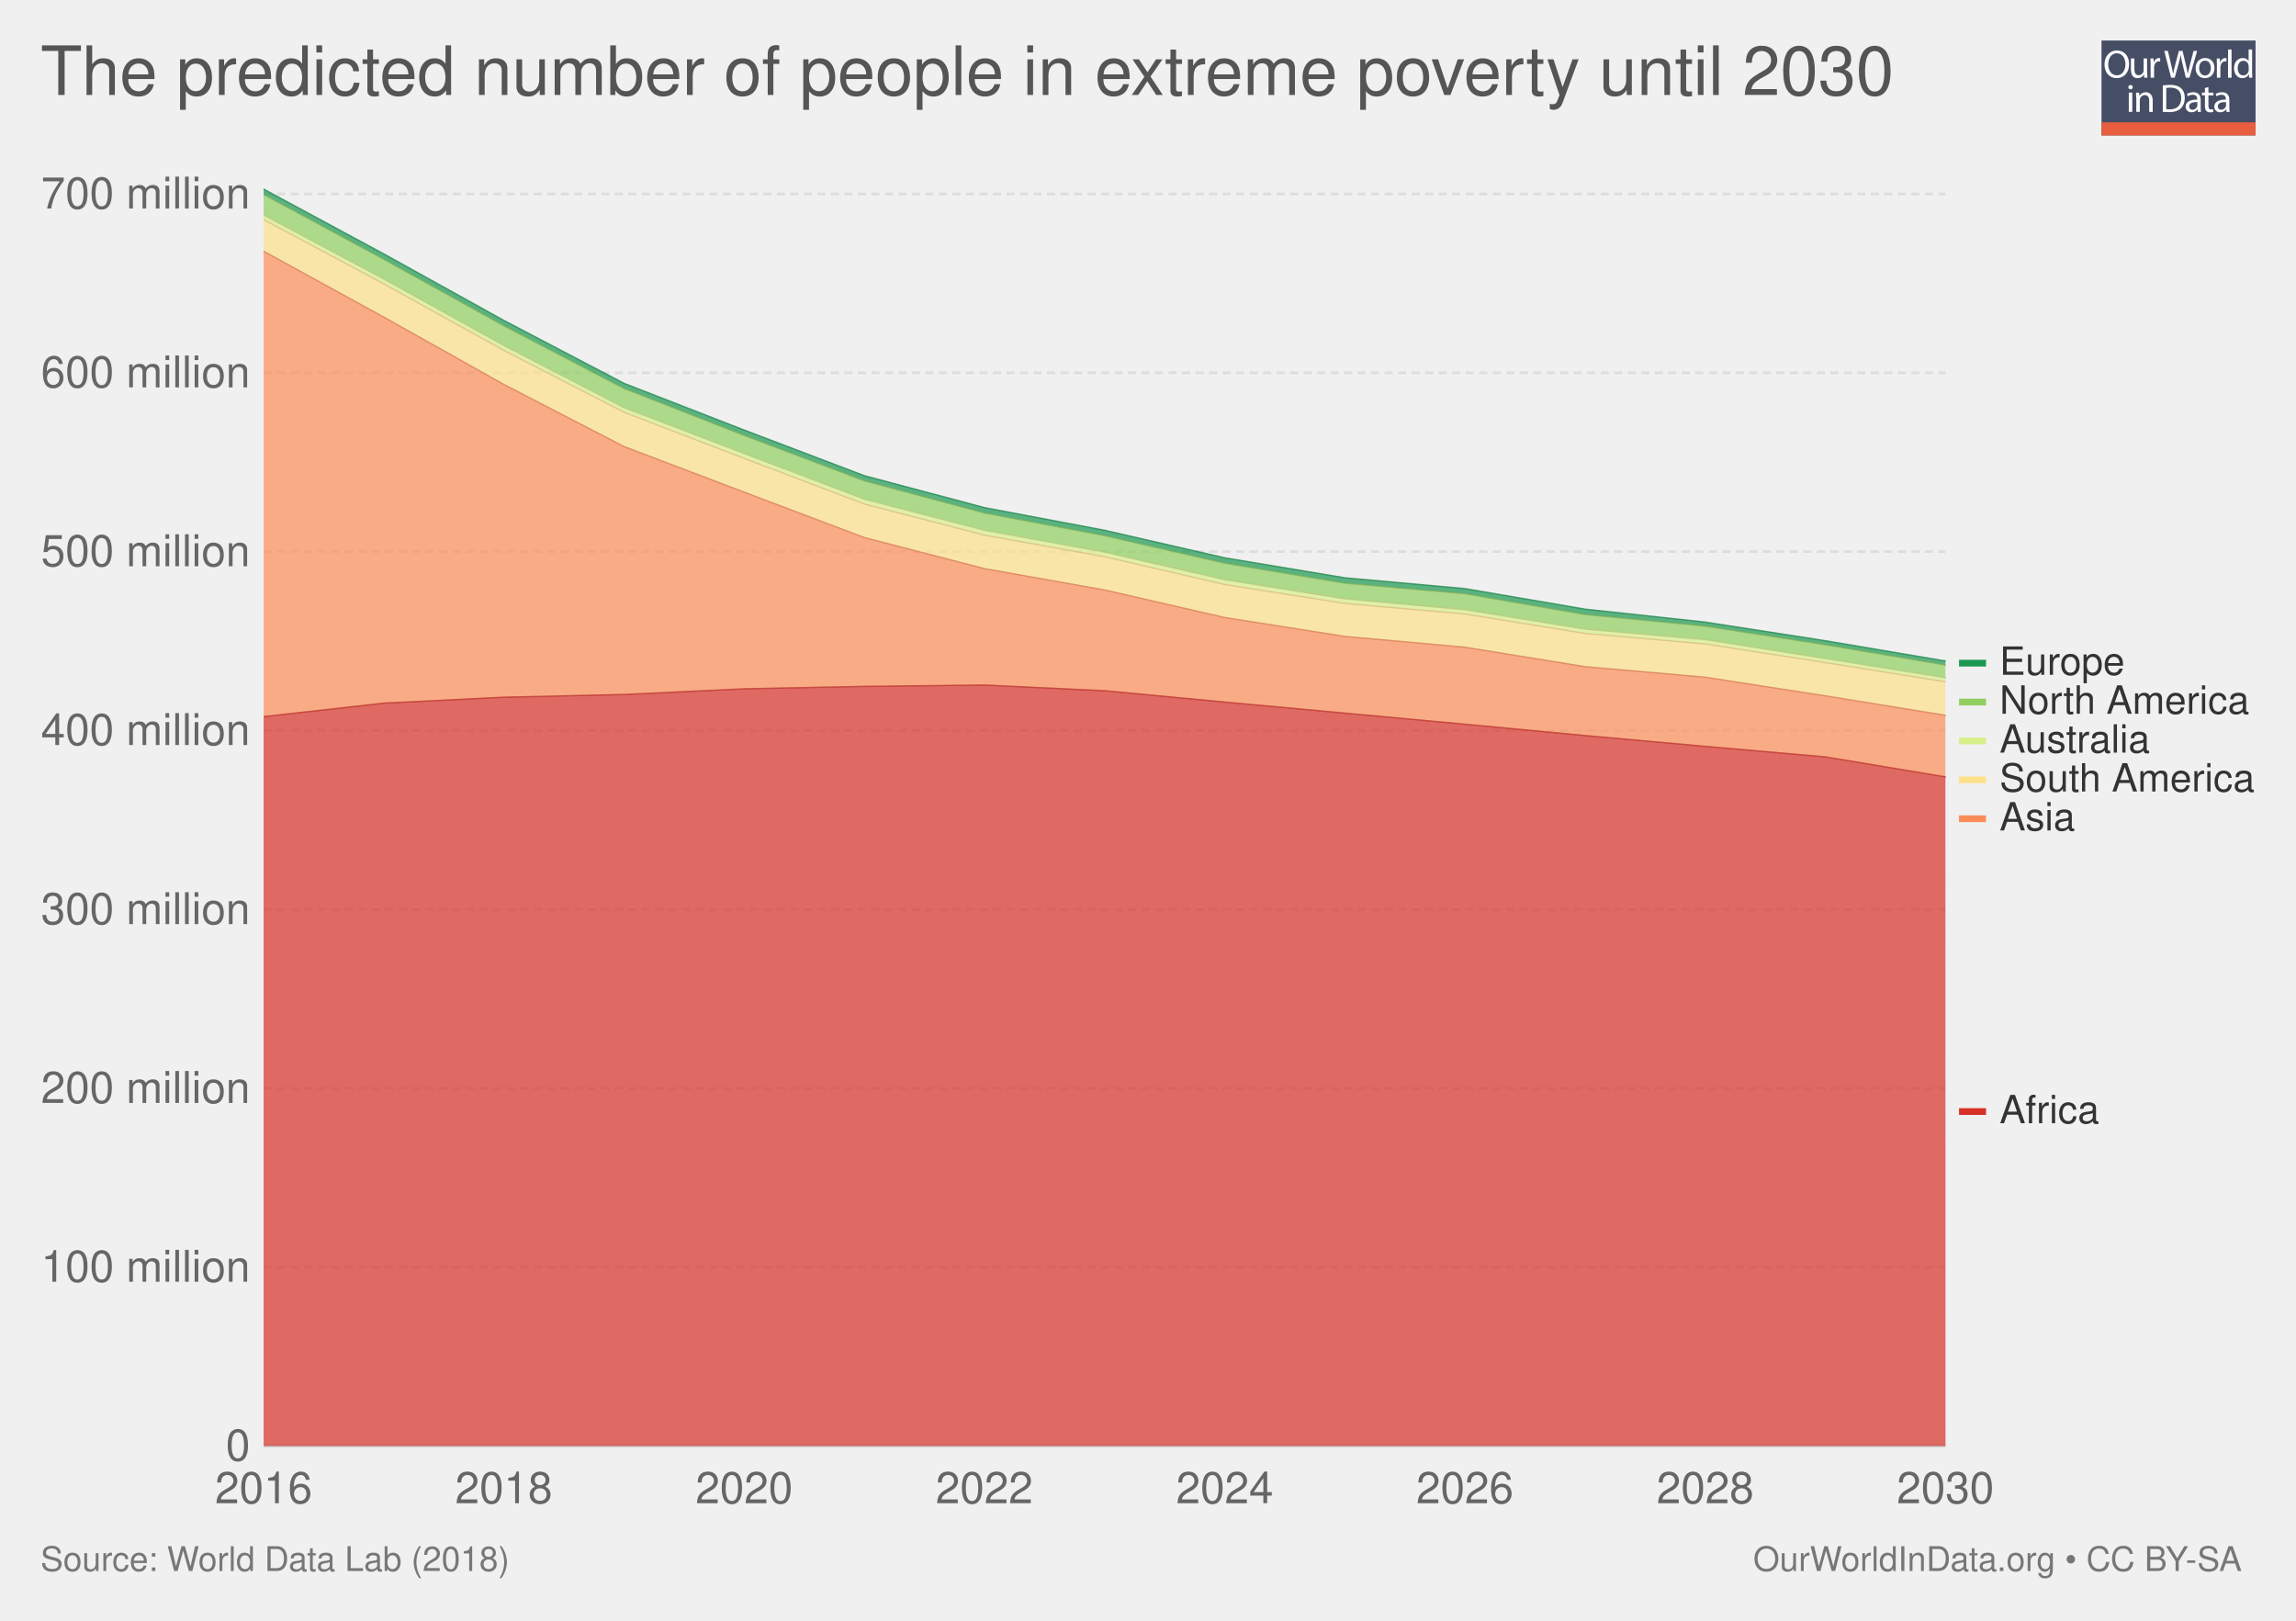
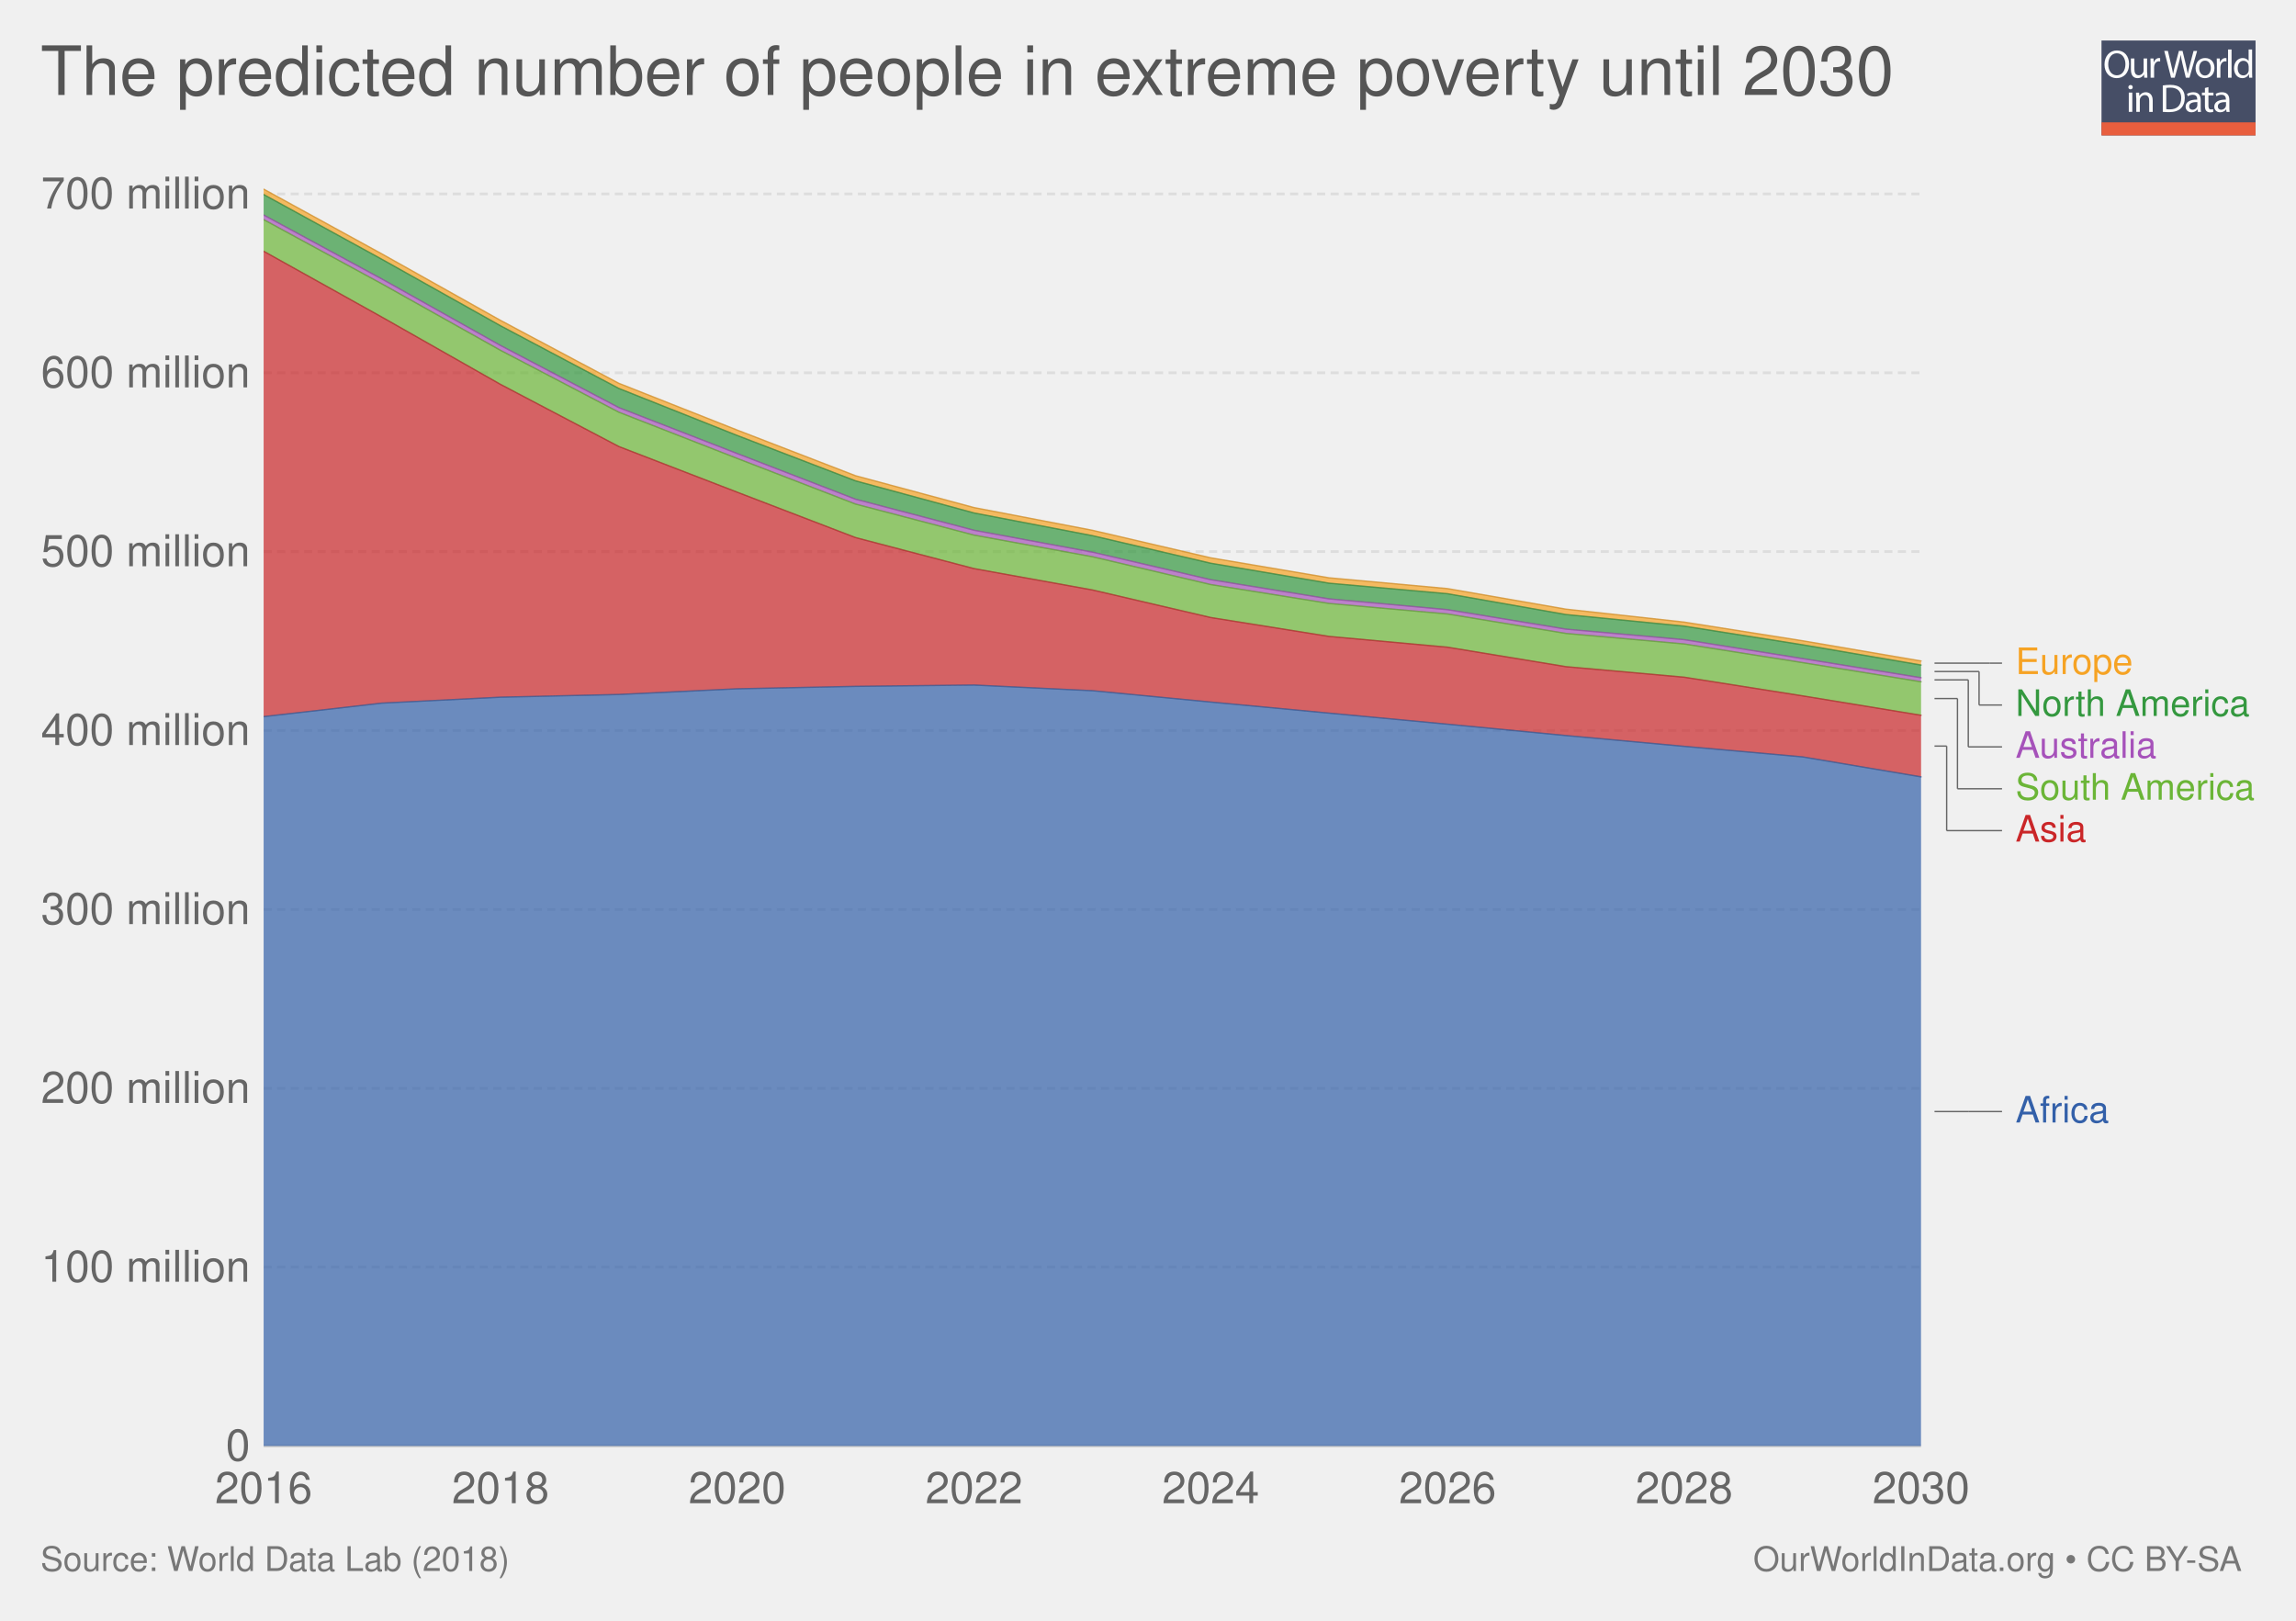
<svg xmlns="http://www.w3.org/2000/svg" xmlns:xlink="http://www.w3.org/1999/xlink" version="1.1" style="font-family: 'Helvetica Neue', Helvetica, Arial, sans-serif; font-size: 18px; background-color: white; text-rendering: optimizeLegibility; -webkit-font-smoothing: antialiased;" width="850" height="600">
  <g class="ChartTab">
    <g class="HeaderView">
      <g opacity="0.8" transform="translate(778, 15) scale(0.27)">
        <a xlink:href="https://ourworldindata.org" target="_blank">
          <g>
            <rect x="0" y="0" fill="#1B2543" width="211.2" height="130.1" />
            <rect x="0" y="112.2" fill="#E63912" width="211.2" height="17.9" />
            <g>
              <rect x="1.2" y="12.3" fill="none" width="210.2" height="99.2" />
              <path fill="#FFFFFF" d="M37.8,32.2c0,12.7-7.7,19.4-17.1,19.4c-9.7,0-16.6-7.5-16.6-18.7c0-11.7,7.3-19.3,17.1-19.3 C31.3,13.7,37.8,21.3,37.8,32.2z M9.2,32.8c0,7.9,4.3,14.9,11.8,14.9c7.5,0,11.8-6.9,11.8-15.3c0-7.3-3.8-14.9-11.8-14.9 C13.1,17.5,9.2,24.8,9.2,32.8z" />
              <path fill="#FFFFFF" d="M62.7,43.8c0,2.7,0.1,5.1,0.2,7.2h-4.3l-0.3-4.3h-0.1c-1.3,2.1-4,4.9-8.8,4.9c-4.2,0-9.1-2.3-9.1-11.6 V24.6h4.8v14.6c0,5,1.5,8.4,5.9,8.4c3.2,0,5.5-2.2,6.3-4.4c0.3-0.7,0.4-1.6,0.4-2.5V24.6h4.8V43.8z" />
              <path fill="#FFFFFF" d="M67.3,32.8c0-3.1-0.1-5.8-0.2-8.2h4.2l0.2,5.2h0.2c1.2-3.5,4.1-5.8,7.3-5.8c0.5,0,0.9,0.1,1.4,0.2v4.5 c-0.5-0.1-1-0.2-1.6-0.2c-3.4,0-5.8,2.6-6.5,6.2c-0.1,0.7-0.2,1.4-0.2,2.2V51h-4.8V32.8z" />
              <path fill="#FFFFFF" d="M95.4,51l-9.4-36.8h5l4.4,18.6c1.1,4.6,2.1,9.2,2.7,12.7h0.1c0.6-3.7,1.8-8,3-12.8l4.9-18.5h5l4.5,18.7 c1,4.4,2,8.7,2.6,12.6h0.1c0.8-4,1.8-8.1,3-12.7l4.9-18.5h4.9L120.6,51h-5L111,31.9c-1.1-4.7-1.9-8.3-2.4-12h-0.1 c-0.7,3.7-1.5,7.3-2.8,12L100.4,51H95.4z" />
              <path fill="#FFFFFF" d="M154.9,37.6c0,9.8-6.8,14-13.2,14c-7.2,0-12.7-5.2-12.7-13.6c0-8.8,5.8-14,13.1-14 C149.8,24,154.9,29.5,154.9,37.6z M133.9,37.9c0,5.8,3.3,10.1,8,10.1c4.6,0,8-4.3,8-10.3c0-4.5-2.2-10.1-7.9-10.1 C136.3,27.6,133.9,32.8,133.9,37.9z" />
              <path fill="#FFFFFF" d="M158.2,32.8c0-3.1-0.1-5.8-0.2-8.2h4.2l0.2,5.2h0.2c1.2-3.5,4.1-5.8,7.3-5.8c0.5,0,0.9,0.1,1.4,0.2v4.5 c-0.5-0.1-1-0.2-1.6-0.2c-3.4,0-5.8,2.6-6.5,6.2c-0.1,0.7-0.2,1.4-0.2,2.2V51h-4.8V32.8z" />
              <path fill="#FFFFFF" d="M173.5,12.3h4.8V51h-4.8V12.3z" />
              <path fill="#FFFFFF" d="M206.5,12.3v31.9c0,2.3,0.1,5,0.2,6.8h-4.3l-0.2-4.6H202c-1.5,2.9-4.7,5.2-9,5.2 c-6.4,0-11.3-5.4-11.3-13.4c-0.1-8.8,5.4-14.2,11.9-14.2c4,0,6.8,1.9,8,4h0.1V12.3H206.5z M201.7,35.4c0-0.6-0.1-1.4-0.2-2 c-0.7-3.1-3.3-5.6-6.9-5.6c-5,0-7.9,4.4-7.9,10.2c0,5.3,2.6,9.8,7.8,9.8c3.2,0,6.2-2.1,7.1-5.7c0.2-0.7,0.2-1.3,0.2-2.1V35.4z" />
              <path fill="#FFFFFF" d="M42.8,64c0.1,1.6-1.1,2.9-3.1,2.9c-1.7,0-2.9-1.3-2.9-2.9c0-1.7,1.3-3,3-3C41.7,61,42.8,62.3,42.8,64z M37.4,97.8V71.4h4.8v26.4H37.4z" />
              <path fill="#FFFFFF" d="M47.5,78.6c0-2.7-0.1-5-0.2-7.1h4.3l0.3,4.4h0.1c1.3-2.5,4.4-5,8.8-5c3.7,0,9.4,2.2,9.4,11.2v15.8h-4.8 V82.6c0-4.3-1.6-7.8-6.1-7.8c-3.2,0-5.6,2.2-6.5,4.9c-0.2,0.6-0.3,1.4-0.3,2.2v15.9h-4.8V78.6z" />
              <path fill="#FFFFFF" d="M84,61.6c2.9-0.4,6.3-0.8,10.1-0.8c6.8,0,11.7,1.6,14.9,4.6c3.3,3,5.2,7.3,5.2,13.2c0,6-1.9,10.9-5.3,14.3 c-3.4,3.4-9.1,5.3-16.3,5.3c-3.4,0-6.2-0.2-8.6-0.4V61.6z M88.8,94.1c1.2,0.2,3,0.3,4.8,0.3c10.2,0,15.7-5.7,15.7-15.6 c0.1-8.7-4.9-14.2-14.9-14.2c-2.5,0-4.3,0.2-5.6,0.5V94.1z" />
              <path fill="#FFFFFF" d="M132.1,97.8l-0.4-3.3h-0.2c-1.5,2.1-4.3,3.9-8.1,3.9c-5.4,0-8.1-3.8-8.1-7.6c0-6.4,5.7-9.9,15.9-9.8v-0.5 c0-2.2-0.6-6.1-6-6.1c-2.5,0-5,0.8-6.9,2l-1.1-3.2c2.2-1.4,5.4-2.3,8.7-2.3c8.1,0,10.1,5.5,10.1,10.8v9.9c0,2.3,0.1,4.5,0.4,6.3 H132.1z M131.4,84.4c-5.3-0.1-11.2,0.8-11.2,5.9c0,3.1,2.1,4.6,4.5,4.6c3.4,0,5.6-2.2,6.4-4.4c0.2-0.5,0.3-1,0.3-1.5V84.4z" />
              <path fill="#FFFFFF" d="M146.6,63.9v7.6h6.9v3.7h-6.9v14.2c0,3.3,0.9,5.1,3.6,5.1c1.3,0,2.2-0.2,2.8-0.3l0.2,3.6 c-0.9,0.4-2.4,0.7-4.3,0.7c-2.2,0-4-0.7-5.2-2c-1.4-1.4-1.9-3.8-1.9-6.9V75.1h-4.1v-3.7h4.1v-6.3L146.6,63.9z" />
              <path fill="#FFFFFF" d="M171.4,97.8l-0.4-3.3h-0.2c-1.5,2.1-4.3,3.9-8.1,3.9c-5.4,0-8.1-3.8-8.1-7.6c0-6.4,5.7-9.9,15.9-9.8v-0.5 c0-2.2-0.6-6.1-6-6.1c-2.5,0-5,0.8-6.9,2l-1.1-3.2c2.2-1.4,5.4-2.3,8.7-2.3c8.1,0,10.1,5.5,10.1,10.8v9.9c0,2.3,0.1,4.5,0.4,6.3 H171.4z M170.7,84.4c-5.3-0.1-11.2,0.8-11.2,5.9c0,3.1,2.1,4.6,4.5,4.6c3.4,0,5.6-2.2,6.4-4.4c0.2-0.5,0.3-1,0.3-1.5V84.4z" />
            </g>
          </g>
        </a>
      </g>
      <a href="https://ourworldindata.org/grapher/the-predicted-number-of-people-in-extreme-poverty-until-2030" target="_blank">
        <text font-size="25.20" x="15.0" y="35.2" fill="#555">
          <tspan x="15" y="35.16">The predicted number of people in extreme poverty until 2030</tspan>
        </text>
      </a>
    </g>
    <g class="StackedArea">
      <defs>
-         <clipPath id="boundsClip-1195">
+         <clipPath id="boundsClip-1">
          <rect x="97.598" y="0" width="820" height="973" />
        </clipPath>
      </defs>
      <g class="AxisBoxView">
        <g class="HorizontalAxis">
          <text x="97.6" y="556.5" fill="#666" text-anchor="middle" font-size="16.2">2016</text>
-           <text x="186.5" y="556.5" fill="#666" text-anchor="middle" font-size="16.2">2018</text>
-           <text x="275.5" y="556.5" fill="#666" text-anchor="middle" font-size="16.2">2020</text>
-           <text x="364.4" y="556.5" fill="#666" text-anchor="middle" font-size="16.2">2022</text>
-           <text x="453.4" y="556.5" fill="#666" text-anchor="middle" font-size="16.2">2024</text>
-           <text x="542.3" y="556.5" fill="#666" text-anchor="middle" font-size="16.2">2026</text>
-           <text x="631.3" y="556.5" fill="#666" text-anchor="middle" font-size="16.2">2028</text>
-           <text x="720.2" y="556.5" fill="#666" text-anchor="middle" font-size="16.2">2030</text>
+           <text x="185.3" y="556.5" fill="#666" text-anchor="middle" font-size="16.2">2018</text>
+           <text x="272.9" y="556.5" fill="#666" text-anchor="middle" font-size="16.2">2020</text>
+           <text x="360.6" y="556.5" fill="#666" text-anchor="middle" font-size="16.2">2022</text>
+           <text x="448.2" y="556.5" fill="#666" text-anchor="middle" font-size="16.2">2024</text>
+           <text x="535.9" y="556.5" fill="#666" text-anchor="middle" font-size="16.2">2026</text>
+           <text x="623.5" y="556.5" fill="#666" text-anchor="middle" font-size="16.2">2028</text>
+           <text x="711.2" y="556.5" fill="#666" text-anchor="middle" font-size="16.2">2030</text>
        </g>
        <g class="VerticalAxis">
          <text x="92.60" y="535.3" fill="#666" dominant-baseline="middle" text-anchor="end" font-size="16.2">0</text>
          <text x="92.60" y="469.1" fill="#666" dominant-baseline="middle" text-anchor="end" font-size="16.2">100 million</text>
          <text x="92.60" y="402.9" fill="#666" dominant-baseline="middle" text-anchor="end" font-size="16.2">200 million</text>
          <text x="92.60" y="336.7" fill="#666" dominant-baseline="middle" text-anchor="end" font-size="16.2">300 million</text>
          <text x="92.60" y="270.4" fill="#666" dominant-baseline="middle" text-anchor="end" font-size="16.2">400 million</text>
          <text x="92.60" y="204.2" fill="#666" dominant-baseline="middle" text-anchor="end" font-size="16.2">500 million</text>
          <text x="92.60" y="138" fill="#666" dominant-baseline="middle" text-anchor="end" font-size="16.2">600 million</text>
          <text x="92.60" y="71.8" fill="#666" dominant-baseline="middle" text-anchor="end" font-size="16.2">700 million</text>
        </g>
        <g class="AxisGridLines">
-           <line x1="97.60" y1="535.3" x2="720.25" y2="535.3" stroke="#ccc" />
-           <line x1="97.60" y1="469.1" x2="720.25" y2="469.1" stroke="#ddd" stroke-dasharray="3,2" />
-           <line x1="97.60" y1="402.9" x2="720.25" y2="402.9" stroke="#ddd" stroke-dasharray="3,2" />
-           <line x1="97.60" y1="336.7" x2="720.25" y2="336.7" stroke="#ddd" stroke-dasharray="3,2" />
-           <line x1="97.60" y1="270.4" x2="720.25" y2="270.4" stroke="#ddd" stroke-dasharray="3,2" />
-           <line x1="97.60" y1="204.2" x2="720.25" y2="204.2" stroke="#ddd" stroke-dasharray="3,2" />
-           <line x1="97.60" y1="138" x2="720.25" y2="138" stroke="#ddd" stroke-dasharray="3,2" />
-           <line x1="97.60" y1="71.8" x2="720.25" y2="71.8" stroke="#ddd" stroke-dasharray="3,2" />
+           <line x1="97.60" y1="535.3" x2="711.17" y2="535.3" stroke="#ccc" />
+           <line x1="97.60" y1="469.1" x2="711.17" y2="469.1" stroke="#ddd" stroke-dasharray="3,2" />
+           <line x1="97.60" y1="402.9" x2="711.17" y2="402.9" stroke="#ddd" stroke-dasharray="3,2" />
+           <line x1="97.60" y1="336.7" x2="711.17" y2="336.7" stroke="#ddd" stroke-dasharray="3,2" />
+           <line x1="97.60" y1="270.4" x2="711.17" y2="270.4" stroke="#ddd" stroke-dasharray="3,2" />
+           <line x1="97.60" y1="204.2" x2="711.17" y2="204.2" stroke="#ddd" stroke-dasharray="3,2" />
+           <line x1="97.60" y1="138" x2="711.17" y2="138" stroke="#ddd" stroke-dasharray="3,2" />
+           <line x1="97.60" y1="71.8" x2="711.17" y2="71.8" stroke="#ddd" stroke-dasharray="3,2" />
        </g>
      </g>
-       <g clip-path="url(#boundsClip-1195)">
+       <g clip-path="url(#boundsClip-1)">
        <g class="HeightedLegend clickable">
          <g class="legendMark">
-             <rect x="725.248" y="238.3" width="61.656" height="14.4" fill="#fff" opacity="0" />
-             <rect x="725.248" y="244.25" width="10" height="2.5" fill="#1a9850" />
-             <text font-size="14.40" x="740.2" y="249.8" fill="#333">
-               <tspan x="740.248" y="249.82">Europe</tspan>
+             <g class="indicator">
+               <line x1="716.17" y1="245.5" x2="736.67" y2="245.5" stroke="#666" stroke-width="0.5" />
+               <line x1="736.67" y1="245.5" x2="736.67" y2="245.5" stroke="#666" stroke-width="0.5" />
+               <line x1="736.67" y1="245.5" x2="741.17" y2="245.5" stroke="#666" stroke-width="0.5" />
+             </g>
+             <rect x="711.17" y="238.75" width="78.74" height="13.5" fill="#fff" opacity="0" />
+             <text font-size="13.50" x="746.2" y="249.6" fill="#f6a324">
+               <tspan x="746.17" y="249.55">Europe</tspan>
            </text>
          </g>
          <g class="legendMark">
-             <rect x="725.248" y="252.7" width="107.16" height="14.4" fill="#fff" opacity="0" />
-             <rect x="725.248" y="258.65" width="10" height="2.5" fill="#91cf60" />
-             <text font-size="14.40" x="740.2" y="264.2" fill="#333">
-               <tspan x="740.248" y="264.22">North America</tspan>
+             <g class="indicator">
+               <line x1="716.17" y1="248.6" x2="732.67" y2="248.6" stroke="#666" stroke-width="0.5" />
+               <line x1="732.67" y1="248.6" x2="732.67" y2="261" stroke="#666" stroke-width="0.5" />
+               <line x1="732.67" y1="261" x2="741.17" y2="261" stroke="#666" stroke-width="0.5" />
+             </g>
+             <rect x="711.17" y="254.25" width="121.4" height="13.5" fill="#fff" opacity="0" />
+             <text font-size="13.50" x="746.2" y="265.1" fill="#34983f">
+               <tspan x="746.17" y="265.05">North America</tspan>
            </text>
          </g>
          <g class="legendMark">
-             <rect x="725.248" y="267.1" width="71.16" height="14.4" fill="#fff" opacity="0" />
-             <rect x="725.248" y="273.05" width="10" height="2.5" fill="#d9ef8b" />
-             <text font-size="14.40" x="740.2" y="278.6" fill="#333">
-               <tspan x="740.248" y="278.62">Australia</tspan>
+             <g class="indicator">
+               <line x1="716.17" y1="251.7" x2="728.67" y2="251.7" stroke="#666" stroke-width="0.5" />
+               <line x1="728.67" y1="251.7" x2="728.67" y2="276.5" stroke="#666" stroke-width="0.5" />
+               <line x1="728.67" y1="276.5" x2="741.17" y2="276.5" stroke="#666" stroke-width="0.5" />
+             </g>
+             <rect x="711.17" y="269.75" width="87.65" height="13.5" fill="#fff" opacity="0" />
+             <text font-size="13.50" x="746.2" y="280.6" fill="#a652ba">
+               <tspan x="746.17" y="280.55">Australia</tspan>
            </text>
          </g>
          <g class="legendMark">
-             <rect x="725.248" y="281.5" width="109.752" height="14.4" fill="#fff" opacity="0" />
-             <rect x="725.248" y="287.45" width="10" height="2.5" fill="#fee08b" />
-             <text font-size="14.40" x="740.2" y="293.0" fill="#333">
-               <tspan x="740.248" y="293.02">South America</tspan>
+             <g class="indicator">
+               <line x1="716.17" y1="258.6" x2="724.67" y2="258.6" stroke="#666" stroke-width="0.5" />
+               <line x1="724.67" y1="258.6" x2="724.67" y2="292" stroke="#666" stroke-width="0.5" />
+               <line x1="724.67" y1="292" x2="741.17" y2="292" stroke="#666" stroke-width="0.5" />
+             </g>
+             <rect x="711.17" y="285.25" width="123.83" height="13.5" fill="#fff" opacity="0" />
+             <text font-size="13.50" x="746.2" y="296.1" fill="#6bb537">
+               <tspan x="746.17" y="296.05">South America</tspan>
            </text>
          </g>
          <g class="legendMark">
-             <rect x="725.248" y="295.9" width="43.08" height="14.4" fill="#fff" opacity="0" />
-             <rect x="725.248" y="301.85" width="10" height="2.5" fill="#fc8d59" />
-             <text font-size="14.40" x="740.2" y="307.4" fill="#333">
-               <tspan x="740.248" y="307.42">Asia</tspan>
+             <g class="indicator">
+               <line x1="716.17" y1="276.2" x2="720.67" y2="276.2" stroke="#666" stroke-width="0.5" />
+               <line x1="720.67" y1="276.2" x2="720.67" y2="307.5" stroke="#666" stroke-width="0.5" />
+               <line x1="720.67" y1="307.5" x2="741.17" y2="307.5" stroke="#666" stroke-width="0.5" />
+             </g>
+             <rect x="711.17" y="300.75" width="61.325" height="13.5" fill="#fff" opacity="0" />
+             <text font-size="13.50" x="746.2" y="311.6" fill="#ca2628">
+               <tspan x="746.17" y="311.55">Asia</tspan>
            </text>
          </g>
          <g class="legendMark">
-             <rect x="725.248" y="404.3" width="51.864" height="14.4" fill="#fff" opacity="0" />
-             <rect x="725.248" y="410.25" width="10" height="2.5" fill="#d73027" />
-             <text font-size="14.40" x="740.2" y="415.8" fill="#333">
-               <tspan x="740.248" y="415.82">Africa</tspan>
+             <g class="indicator">
+               <line x1="716.17" y1="411.5" x2="728.67" y2="411.5" stroke="#666" stroke-width="0.5" />
+               <line x1="728.67" y1="411.5" x2="728.67" y2="411.5" stroke="#666" stroke-width="0.5" />
+               <line x1="728.67" y1="411.5" x2="741.17" y2="411.5" stroke="#666" stroke-width="0.5" />
+             </g>
+             <rect x="711.17" y="404.75" width="69.56" height="13.5" fill="#fff" opacity="0" />
+             <text font-size="13.50" x="746.2" y="415.6" fill="#3360a9">
+               <tspan x="746.17" y="415.55">Africa</tspan>
            </text>
          </g>
        </g>
        <g class="Areas">
-           <rect x="97.598" y="70" width="622.65" height="465.3" opacity="0" fill="rgba(255,255,255,0)" />
-           <path stroke-linecap="round" d="M97.6 265.3L142.1 260.3L186.5 258.1L231 257.1L275.5 255L320 254.1L364.4 253.6L408.9 255.7L453.4 259.9L497.9 264L542.3 268.1L586.8 272.3L631.3 276.3L675.8 280.2L720.2 287.6L720.248 535.3L97.598 535.3" fill="#d73027" fill-opacity="0.7" class="Africa_0-area" />
-           <path stroke-linecap="round" d="M97.6 93L142.1 117.4L186.5 142.3L231 165.3L275.5 182.2L320 199L364.4 210.5L408.9 218.4L453.4 228.6L497.9 235.6L542.3 239.6L586.8 246.8L631.3 250.7L675.8 257.6L720.2 264.8L720.2 287.6L675.8 280.2L631.3 276.3L586.8 272.3L542.3 268.1L497.9 264L453.4 259.9L408.9 255.7L364.4 253.6L320 254.1L275.5 255L231 257.1L186.5 258.1L142.1 260.3L97.6 265.3" fill="#fc8d59" fill-opacity="0.7" class="Asia_0-area" />
-           <path stroke-linecap="round" d="M97.6 81.3L142.1 105.1L186.5 129.7L231 152.6L275.5 169.7L320 186.6L364.4 198.1L408.9 206.1L453.4 216.4L497.9 223.4L542.3 227.3L586.8 234.5L631.3 238.4L675.8 245.3L720.2 252.4L720.2 264.8L675.8 257.6L631.3 250.7L586.8 246.8L542.3 239.6L497.9 235.6L453.4 228.6L408.9 218.4L364.4 210.5L320 199L275.5 182.2L231 165.3L186.5 142.3L142.1 117.4L97.6 93" fill="#fee08b" fill-opacity="0.7" class="South-America_0-area" />
-           <path stroke-linecap="round" d="M97.6 79.6L142.1 103.3L186.5 127.9L231 150.9L275.5 167.9L320 184.8L364.4 196.3L408.9 204.4L453.4 214.6L497.9 221.7L542.3 225.7L586.8 232.9L631.3 236.8L675.8 243.8L720.2 250.9L720.2 252.4L675.8 245.3L631.3 238.4L586.8 234.5L542.3 227.3L497.9 223.4L453.4 216.4L408.9 206.1L364.4 198.1L320 186.6L275.5 169.7L231 152.6L186.5 129.7L142.1 105.1L97.6 81.3" fill="#d9ef8b" fill-opacity="0.7" class="Australia_0-area" />
-           <path stroke-linecap="round" d="M97.6 72L142.1 96L186.5 120.6L231 143.8L275.5 161.2L320 178L364.4 189.9L408.9 198.3L453.4 208.5L497.9 215.9L542.3 219.8L586.8 227.5L631.3 231.8L675.8 238.7L720.2 246.2L720.2 250.9L675.8 243.8L631.3 236.8L586.8 232.9L542.3 225.7L497.9 221.7L453.4 214.6L408.9 204.4L364.4 196.3L320 184.8L275.5 167.9L231 150.9L186.5 127.9L142.1 103.3L97.6 79.6" fill="#91cf60" fill-opacity="0.7" class="North-America_0-area" />
-           <path stroke-linecap="round" d="M97.6 70L142.1 94L186.5 118.6L231 141.9L275.5 159.2L320 176.1L364.4 187.9L408.9 196.3L453.4 206.5L497.9 213.9L542.3 217.9L586.8 225.5L631.3 230.3L675.8 237.2L720.2 244.7L720.2 246.2L675.8 238.7L631.3 231.8L586.8 227.5L542.3 219.8L497.9 215.9L453.4 208.5L408.9 198.3L364.4 189.9L320 178L275.5 161.2L231 143.8L186.5 120.6L142.1 96L97.6 72" fill="#1a9850" fill-opacity="0.7" class="Europe_0-area" />
-           <path stroke-linecap="round" d="M97.6 265.3L142.1 260.3L186.5 258.1L231 257.1L275.5 255L320 254.1L364.4 253.6L408.9 255.7L453.4 259.9L497.9 264L542.3 268.1L586.8 272.3L631.3 276.3L675.8 280.2L720.2 287.6" stroke="rgb(180, 40, 33)" stroke-opacity="0.7" stroke-width="0.5" fill="none" class="Africa_0-border" />
-           <path stroke-linecap="round" d="M97.6 93L142.1 117.4L186.5 142.3L231 165.3L275.5 182.2L320 199L364.4 210.5L408.9 218.4L453.4 228.6L497.9 235.6L542.3 239.6L586.8 246.8L631.3 250.7L675.8 257.6L720.2 264.8" stroke="rgb(211, 118, 74)" stroke-opacity="0.7" stroke-width="0.5" fill="none" class="Asia_0-border" />
-           <path stroke-linecap="round" d="M97.6 81.3L142.1 105.1L186.5 129.7L231 152.6L275.5 169.7L320 186.6L364.4 198.1L408.9 206.1L453.4 216.4L497.9 223.4L542.3 227.3L586.8 234.5L631.3 238.4L675.8 245.3L720.2 252.4" stroke="rgb(213, 187, 116)" stroke-opacity="0.7" stroke-width="0.5" fill="none" class="South-America_0-border" />
-           <path stroke-linecap="round" d="M97.6 79.6L142.1 103.3L186.5 127.9L231 150.9L275.5 167.9L320 184.8L364.4 196.3L408.9 204.4L453.4 214.6L497.9 221.7L542.3 225.7L586.8 232.9L631.3 236.8L675.8 243.8L720.2 250.9" stroke="rgb(182, 200, 116)" stroke-opacity="0.7" stroke-width="0.5" fill="none" class="Australia_0-border" />
-           <path stroke-linecap="round" d="M97.6 72L142.1 96L186.5 120.6L231 143.8L275.5 161.2L320 178L364.4 189.9L408.9 198.3L453.4 208.5L497.9 215.9L542.3 219.8L586.8 227.5L631.3 231.8L675.8 238.7L720.2 246.2" stroke="rgb(121, 173, 80)" stroke-opacity="0.7" stroke-width="0.5" fill="none" class="North-America_0-border" />
-           <path stroke-linecap="round" d="M97.6 70L142.1 94L186.5 118.6L231 141.9L275.5 159.2L320 176.1L364.4 187.9L408.9 196.3L453.4 206.5L497.9 213.9L542.3 217.9L586.8 225.5L631.3 230.3L675.8 237.2L720.2 244.7" stroke="rgb(22, 127, 67)" stroke-opacity="0.7" stroke-width="0.5" fill="none" class="Europe_0-border" />
+           <rect x="97.598" y="70" width="613.572" height="465.3" opacity="0" fill="rgba(255,255,255,0)" />
+           <path stroke-linecap="round" d="M97.6 265.3L141.4 260.3L185.3 258.1L229.1 257.1L272.9 255L316.7 254.1L360.6 253.6L404.4 255.7L448.2 259.9L492 264L535.9 268.1L579.7 272.3L623.5 276.3L667.3 280.2L711.2 287.6L711.17 535.3L97.598 535.3" fill="#3360a9" fill-opacity="0.7" class="Africa_0-area" />
+           <path stroke-linecap="round" d="M97.6 93L141.4 117.4L185.3 142.3L229.1 165.3L272.9 182.2L316.7 199L360.6 210.5L404.4 218.4L448.2 228.6L492 235.6L535.9 239.6L579.7 246.8L623.5 250.7L667.3 257.6L711.2 264.8L711.2 287.6L667.3 280.2L623.5 276.3L579.7 272.3L535.9 268.1L492 264L448.2 259.9L404.4 255.7L360.6 253.6L316.7 254.1L272.9 255L229.1 257.1L185.3 258.1L141.4 260.3L97.6 265.3" fill="#ca2628" fill-opacity="0.7" class="Asia_0-area" />
+           <path stroke-linecap="round" d="M97.6 81.3L141.4 105.1L185.3 129.7L229.1 152.6L272.9 169.7L316.7 186.6L360.6 198.1L404.4 206.1L448.2 216.4L492 223.4L535.9 227.3L579.7 234.5L623.5 238.4L667.3 245.3L711.2 252.4L711.2 264.8L667.3 257.6L623.5 250.7L579.7 246.8L535.9 239.6L492 235.6L448.2 228.6L404.4 218.4L360.6 210.5L316.7 199L272.9 182.2L229.1 165.3L185.3 142.3L141.4 117.4L97.6 93" fill="#6bb537" fill-opacity="0.7" class="South-America_0-area" />
+           <path stroke-linecap="round" d="M97.6 79.6L141.4 103.3L185.3 127.9L229.1 150.9L272.9 167.9L316.7 184.8L360.6 196.3L404.4 204.4L448.2 214.6L492 221.7L535.9 225.7L579.7 232.9L623.5 236.8L667.3 243.8L711.2 250.9L711.2 252.4L667.3 245.3L623.5 238.4L579.7 234.5L535.9 227.3L492 223.4L448.2 216.4L404.4 206.1L360.6 198.1L316.7 186.6L272.9 169.7L229.1 152.6L185.3 129.7L141.4 105.1L97.6 81.3" fill="#a652ba" fill-opacity="0.7" class="Australia_0-area" />
+           <path stroke-linecap="round" d="M97.6 72L141.4 96L185.3 120.6L229.1 143.8L272.9 161.2L316.7 178L360.6 189.9L404.4 198.3L448.2 208.5L492 215.9L535.9 219.8L579.7 227.5L623.5 231.8L667.3 238.7L711.2 246.2L711.2 250.9L667.3 243.8L623.5 236.8L579.7 232.9L535.9 225.7L492 221.7L448.2 214.6L404.4 204.4L360.6 196.3L316.7 184.8L272.9 167.9L229.1 150.9L185.3 127.9L141.4 103.3L97.6 79.6" fill="#34983f" fill-opacity="0.7" class="North-America_0-area" />
+           <path stroke-linecap="round" d="M97.6 70L141.4 94L185.3 118.6L229.1 141.9L272.9 159.2L316.7 176.1L360.6 187.9L404.4 196.3L448.2 206.5L492 213.9L535.9 217.9L579.7 225.5L623.5 230.3L667.3 237.2L711.2 244.7L711.2 246.2L667.3 238.7L623.5 231.8L579.7 227.5L535.9 219.8L492 215.9L448.2 208.5L404.4 198.3L360.6 189.9L316.7 178L272.9 161.2L229.1 143.8L185.3 120.6L141.4 96L97.6 72" fill="#f6a324" fill-opacity="0.7" class="Europe_0-area" />
+           <path stroke-linecap="round" d="M97.6 265.3L141.4 260.3L185.3 258.1L229.1 257.1L272.9 255L316.7 254.1L360.6 253.6L404.4 255.7L448.2 259.9L492 264L535.9 268.1L579.7 272.3L623.5 276.3L667.3 280.2L711.2 287.6" stroke="rgb(43, 80, 141)" stroke-opacity="0.7" stroke-width="0.5" fill="none" class="Africa_0-border" />
+           <path stroke-linecap="round" d="M97.6 93L141.4 117.4L185.3 142.3L229.1 165.3L272.9 182.2L316.7 199L360.6 210.5L404.4 218.4L448.2 228.6L492 235.6L535.9 239.6L579.7 246.8L623.5 250.7L667.3 257.6L711.2 264.8" stroke="rgb(169, 32, 33)" stroke-opacity="0.7" stroke-width="0.5" fill="none" class="Asia_0-border" />
+           <path stroke-linecap="round" d="M97.6 81.3L141.4 105.1L185.3 129.7L229.1 152.6L272.9 169.7L316.7 186.6L360.6 198.1L404.4 206.1L448.2 216.4L492 223.4L535.9 227.3L579.7 234.5L623.5 238.4L667.3 245.3L711.2 252.4" stroke="rgb(90, 151, 46)" stroke-opacity="0.7" stroke-width="0.5" fill="none" class="South-America_0-border" />
+           <path stroke-linecap="round" d="M97.6 79.6L141.4 103.3L185.3 127.9L229.1 150.9L272.9 167.9L316.7 184.8L360.6 196.3L404.4 204.4L448.2 214.6L492 221.7L535.9 225.7L579.7 232.9L623.5 236.8L667.3 243.8L711.2 250.9" stroke="rgb(139, 69, 156)" stroke-opacity="0.7" stroke-width="0.5" fill="none" class="Australia_0-border" />
+           <path stroke-linecap="round" d="M97.6 72L141.4 96L185.3 120.6L229.1 143.8L272.9 161.2L316.7 178L360.6 189.9L404.4 198.3L448.2 208.5L492 215.9L535.9 219.8L579.7 227.5L623.5 231.8L667.3 238.7L711.2 246.2" stroke="rgb(44, 127, 53)" stroke-opacity="0.7" stroke-width="0.5" fill="none" class="North-America_0-border" />
+           <path stroke-linecap="round" d="M97.6 70L141.4 94L185.3 118.6L229.1 141.9L272.9 159.2L316.7 176.1L360.6 187.9L404.4 196.3L448.2 206.5L492 213.9L535.9 217.9L579.7 225.5L623.5 230.3L667.3 237.2L711.2 244.7" stroke="rgb(206, 136, 30)" stroke-opacity="0.7" stroke-width="0.5" fill="none" class="Europe_0-border" />
        </g>
      </g>
    </g>
    <g style="fill: #777;" class="SourcesFooter">
      <g style="fill: #777;" class="clickable">
        <text font-size="12.60" x="15.0" y="581.6">
          <tspan x="15" y="581.58">Source: World Data Lab (2018)</tspan>
        </text>
      </g>
      <text font-size="12.60" x="649.0" y="581.6">
        <tspan x="649.024" y="581.58">
          <a target="_blank" style="fill: #777;" href="https://ourworldindata.org">OurWorldInData.org</a> • <a style="fill: #777;" href="http://creativecommons.org/licenses/by-sa/4.0/deed.en_US" target="_blank">CC BY-SA</a>
        </tspan>
      </text>
    </g>
  </g>
</svg>
